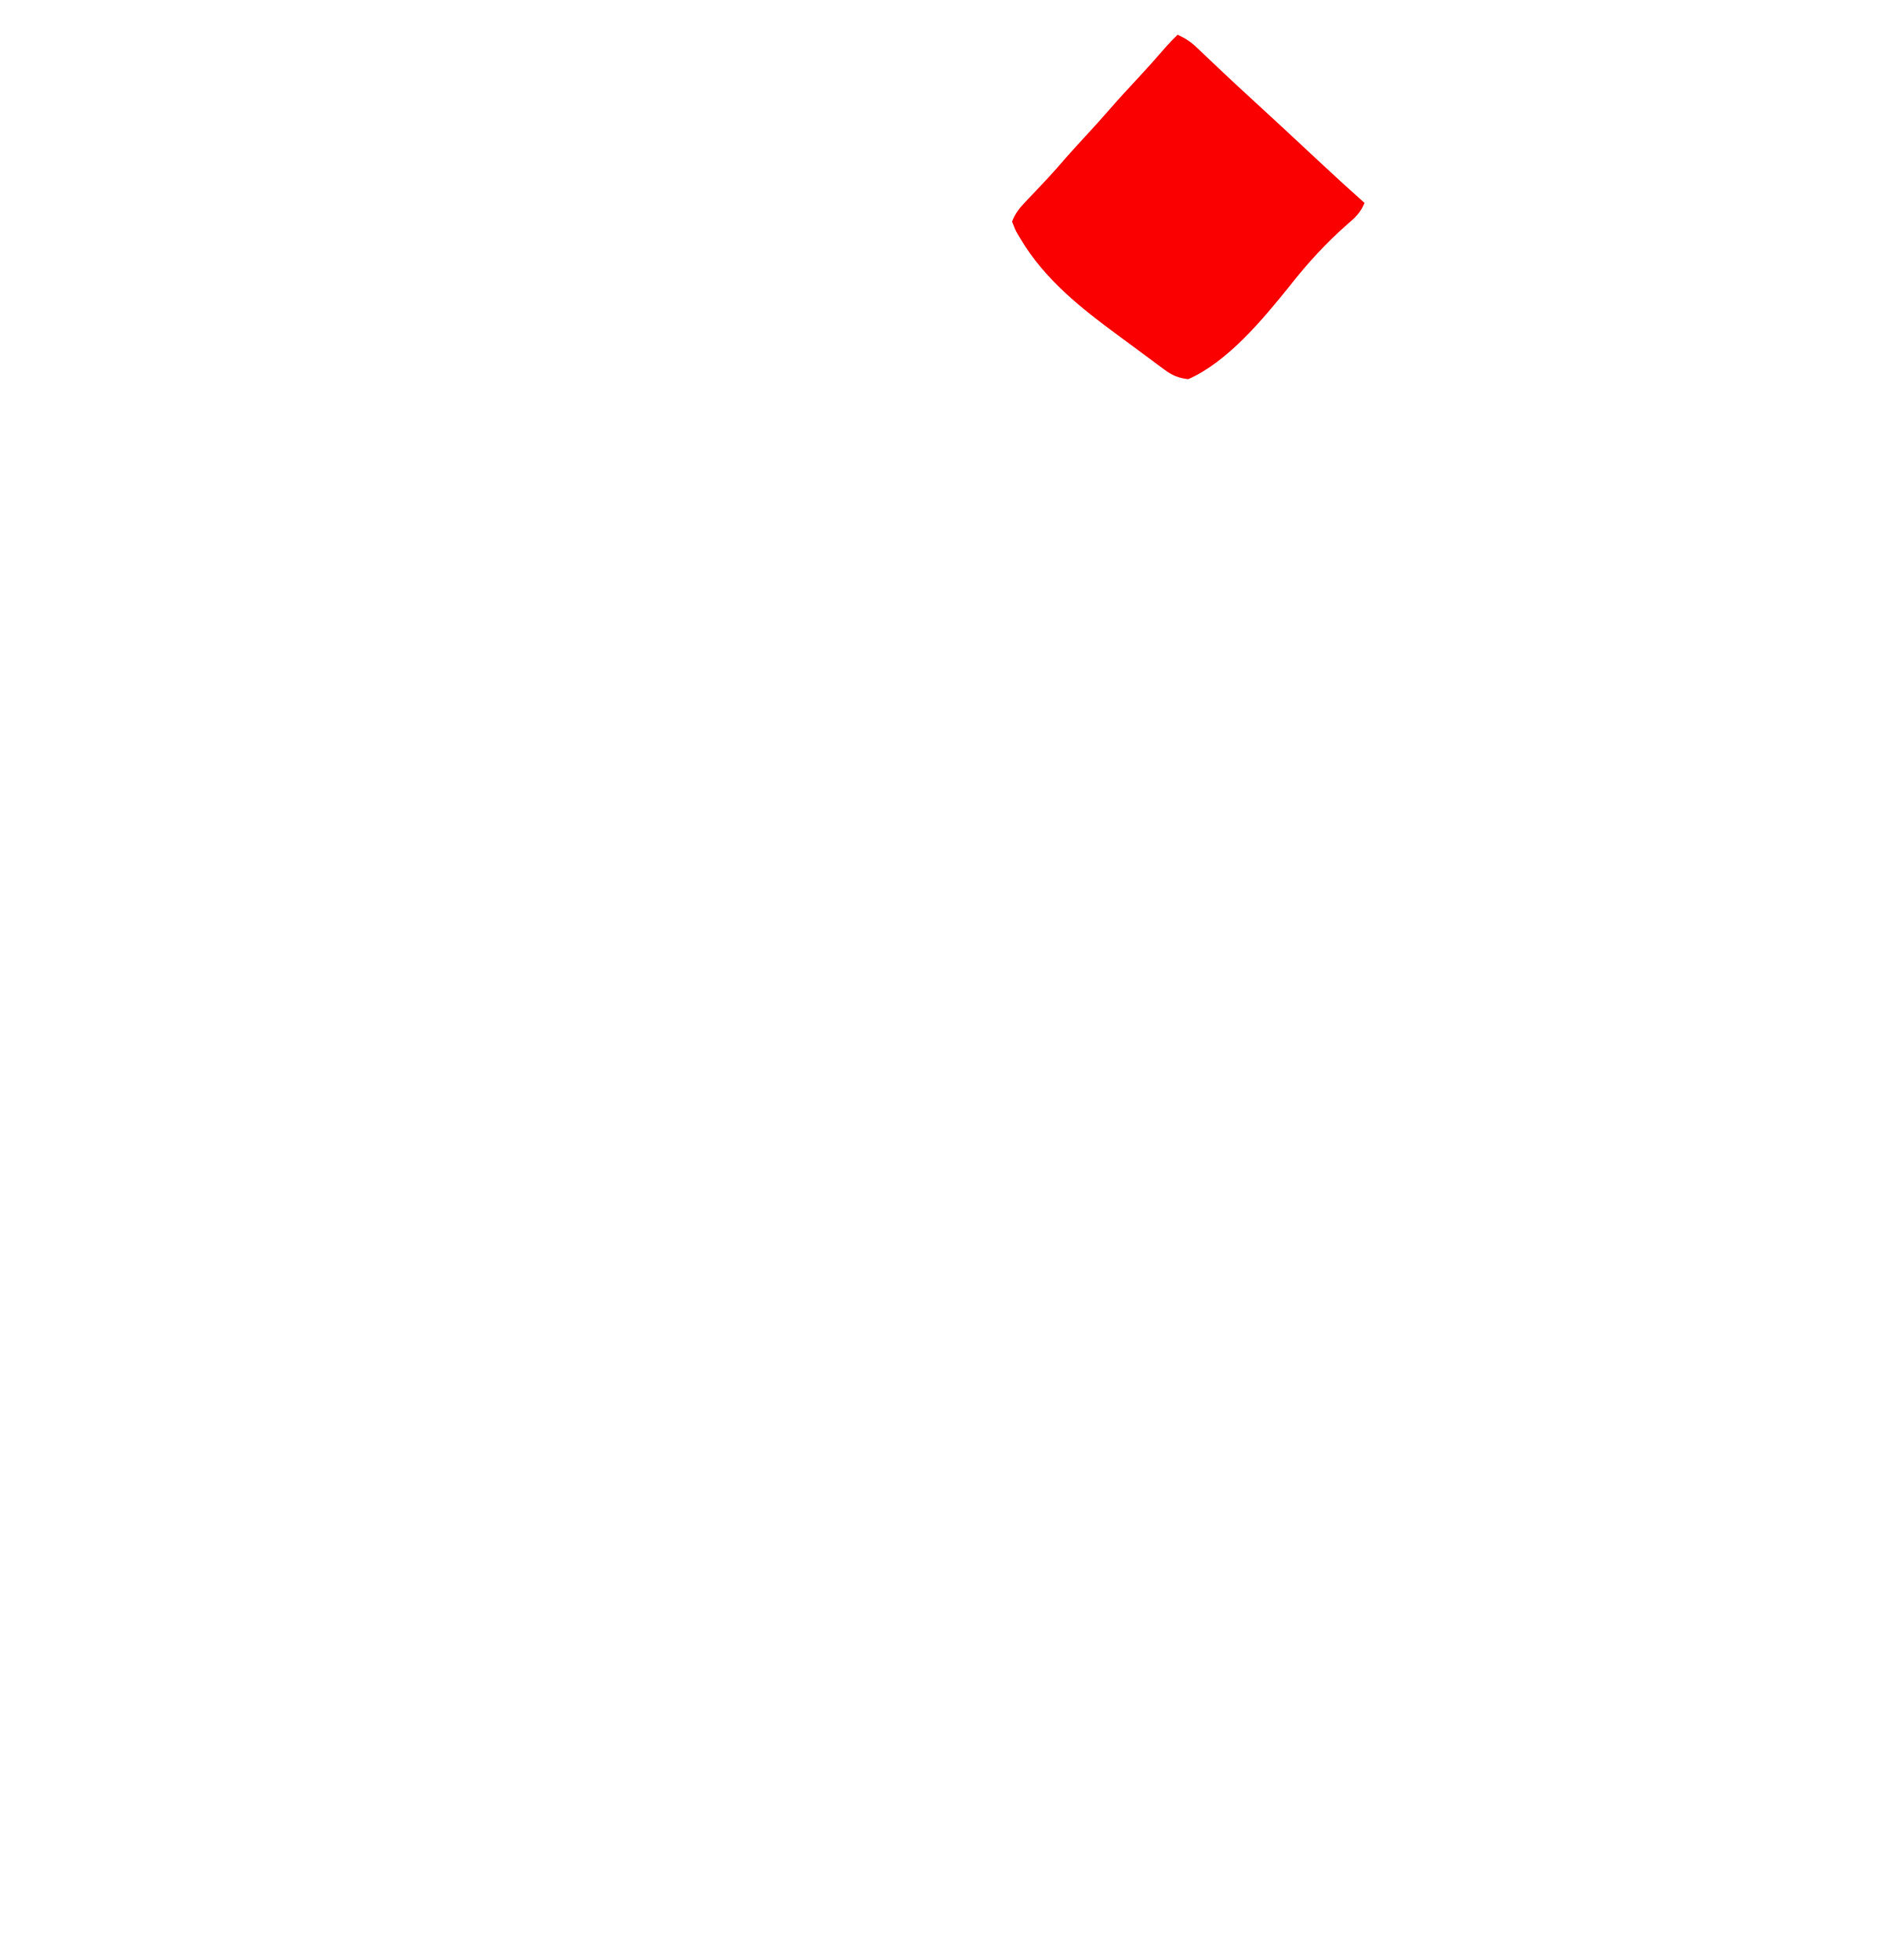
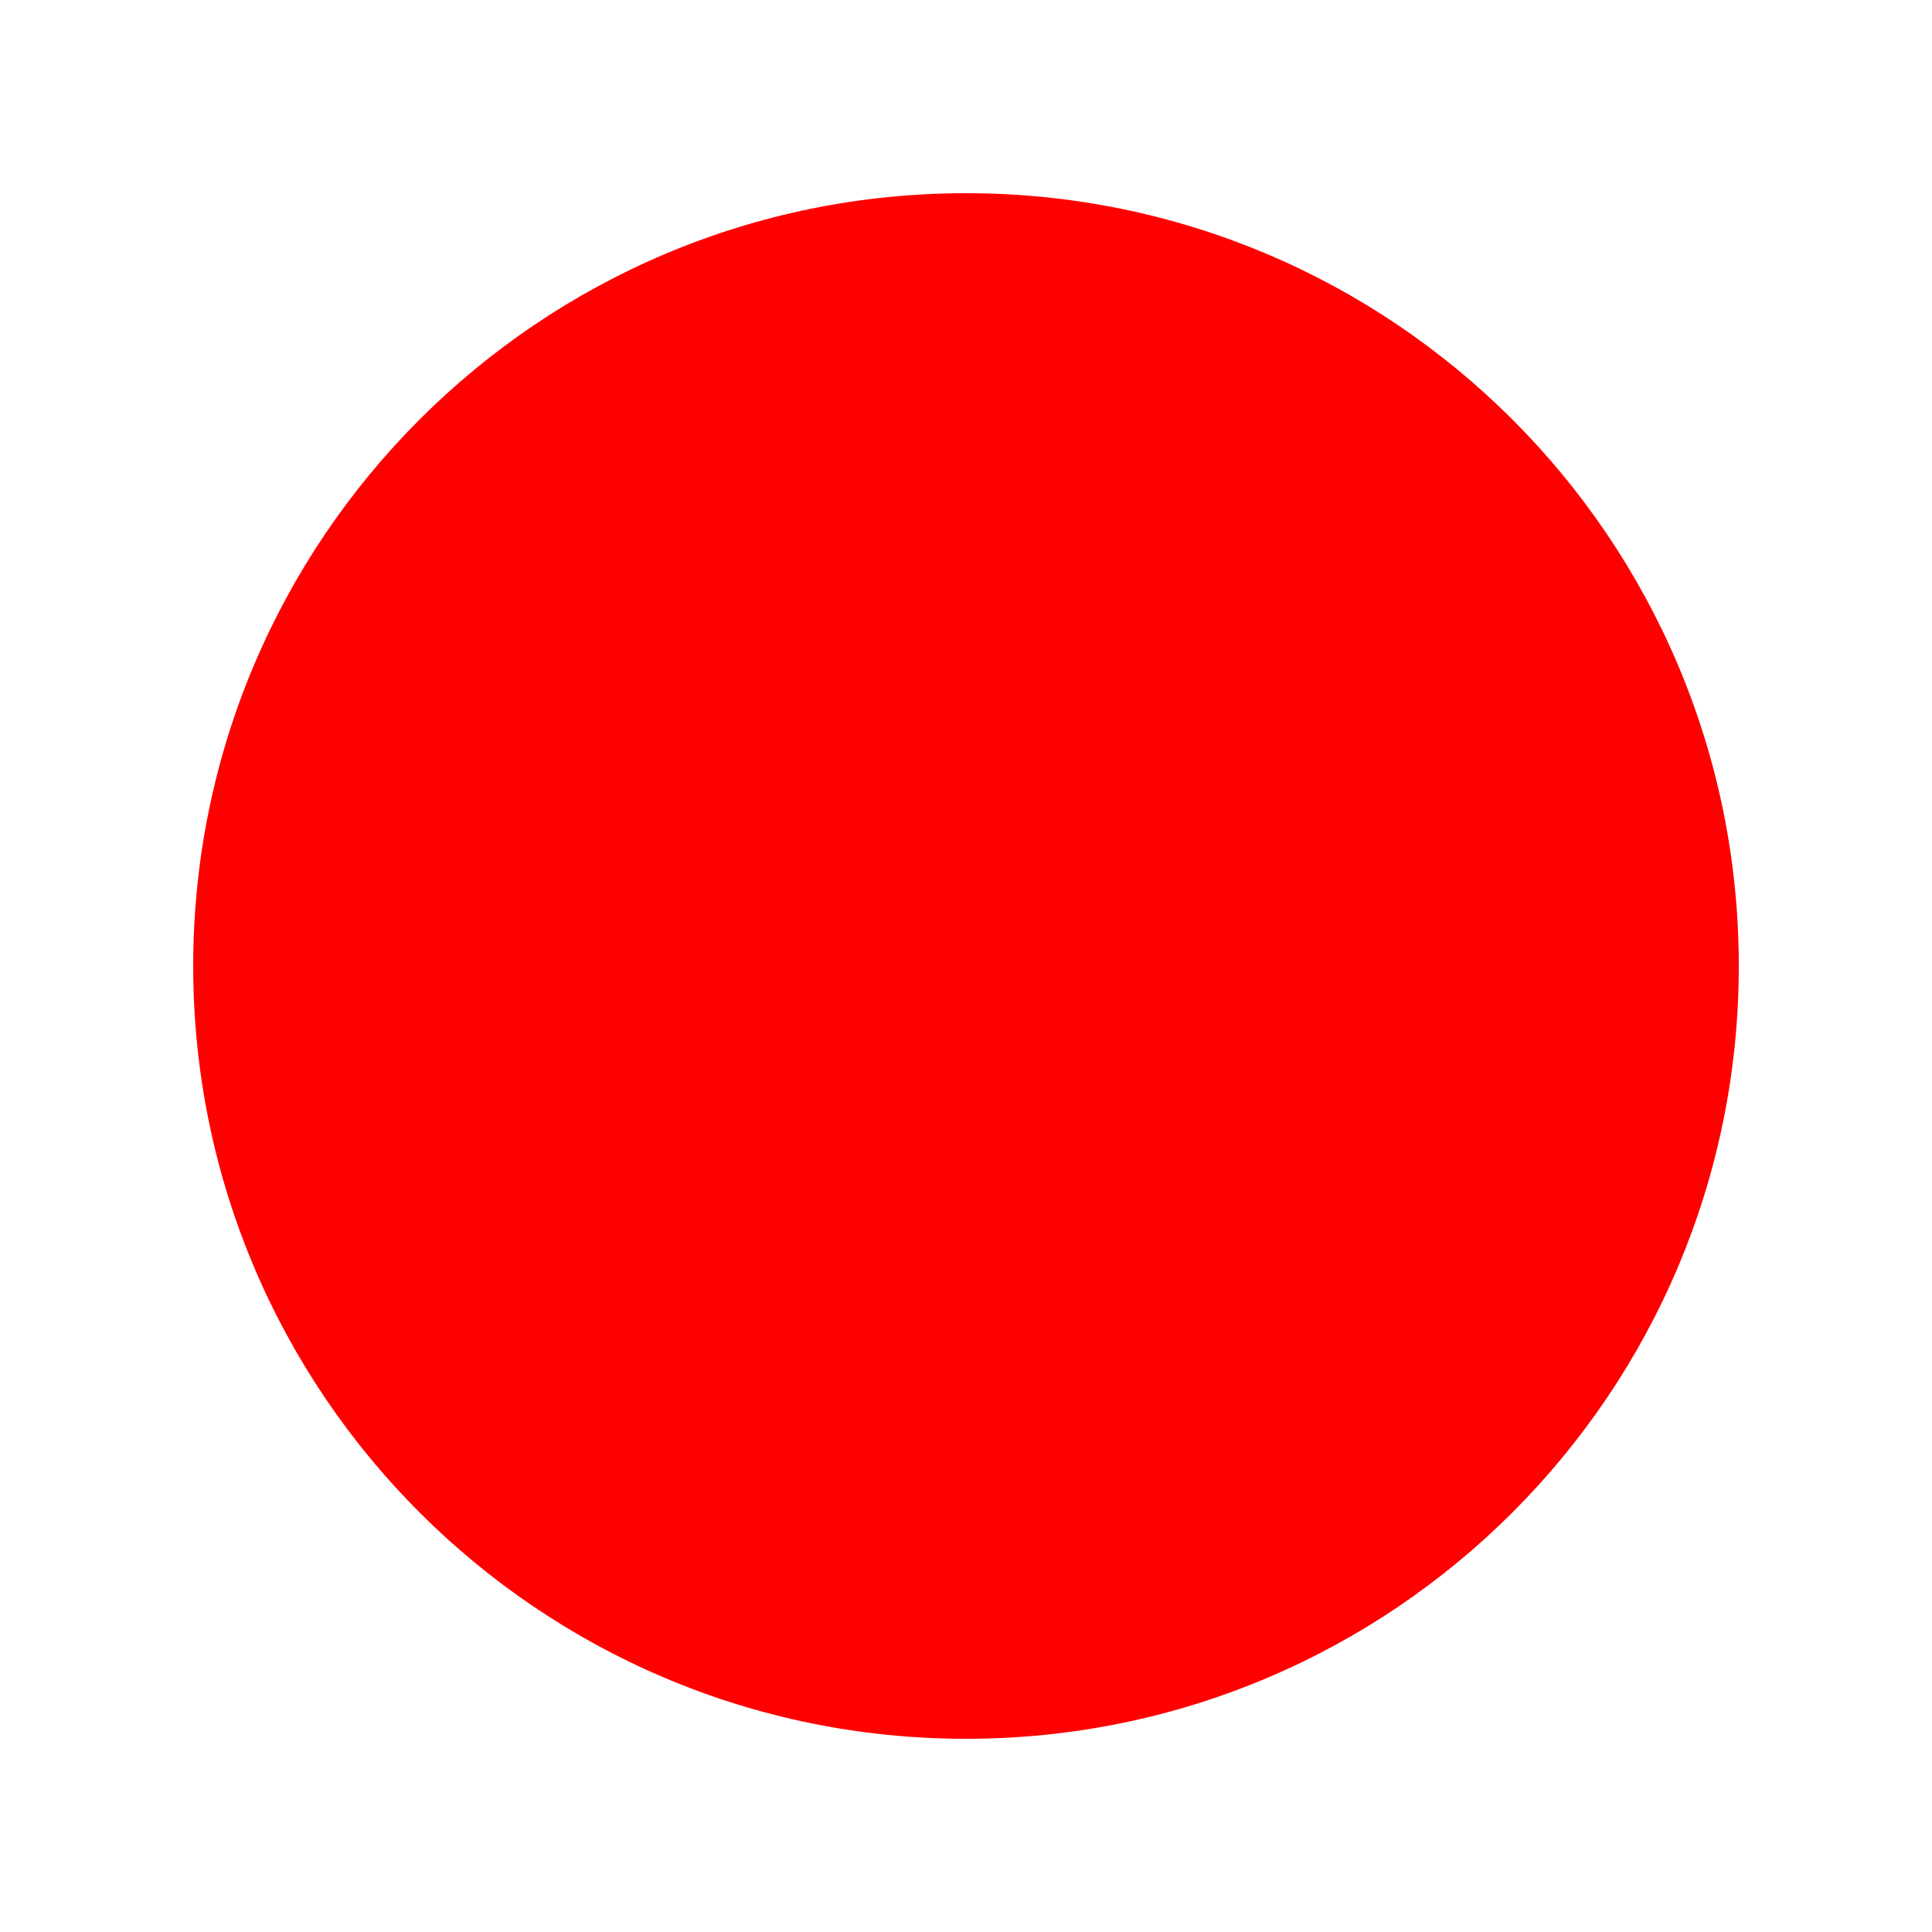
- <svg xmlns="http://www.w3.org/2000/svg" version="1.1" width="712" height="734">
-   <path d="M0 0 C2.836 1.297 4.959 2.688 7.215 4.836 C8.11 5.681 8.11 5.681 9.024 6.543 C9.655 7.148 10.287 7.752 10.938 8.375 C12.287 9.651 13.638 10.927 14.988 12.203 C16.001 13.163 16.001 13.163 17.034 14.143 C19.876 16.827 22.748 19.478 25.625 22.125 C26.693 23.109 27.76 24.094 28.828 25.078 C29.885 26.052 30.943 27.026 32 28 C34.126 29.958 36.251 31.916 38.375 33.875 C39.169 34.607 39.169 34.607 39.978 35.353 C44.232 39.28 48.461 43.232 52.688 47.188 C58.397 52.529 64.158 57.804 70 63 C68.52 66.573 66.563 68.461 63.625 70.938 C55.665 77.932 48.516 85.711 42 94.062 C31.969 106.491 18.905 122.378 4 129 C0.305 128.598 -2.037 127.57 -5.004 125.375 C-5.738 124.838 -6.473 124.301 -7.23 123.748 C-8.384 122.883 -8.384 122.883 -9.562 122 C-10.364 121.409 -11.165 120.818 -11.991 120.209 C-13.598 119.023 -15.202 117.832 -16.803 116.638 C-18.658 115.255 -20.521 113.885 -22.391 112.523 C-36.284 102.308 -49.818 91.572 -58.75 76.562 C-59.11 75.971 -59.47 75.38 -59.841 74.77 C-60.797 73.066 -60.797 73.066 -62 70 C-60.909 67.1 -59.327 65.056 -57.207 62.828 C-56.663 62.25 -56.119 61.673 -55.558 61.078 C-54.982 60.475 -54.406 59.871 -53.812 59.25 C-52.623 57.988 -51.434 56.725 -50.246 55.461 C-49.679 54.859 -49.111 54.256 -48.527 53.636 C-46.22 51.165 -44.012 48.614 -41.805 46.055 C-39.412 43.331 -36.956 40.667 -34.5 38 C-31.481 34.721 -28.478 31.434 -25.562 28.062 C-21.944 23.886 -18.18 19.85 -14.422 15.8 C-11.014 12.119 -7.669 8.393 -4.402 4.586 C-2.993 2.992 -1.52 1.489 0 0 Z " fill="#FA0001" transform="translate(441,13)" />
+ <svg xmlns="http://www.w3.org/2000/svg" width="100" height="100">
+   <circle cx="50" cy="50" r="40" fill="red" />
</svg>
